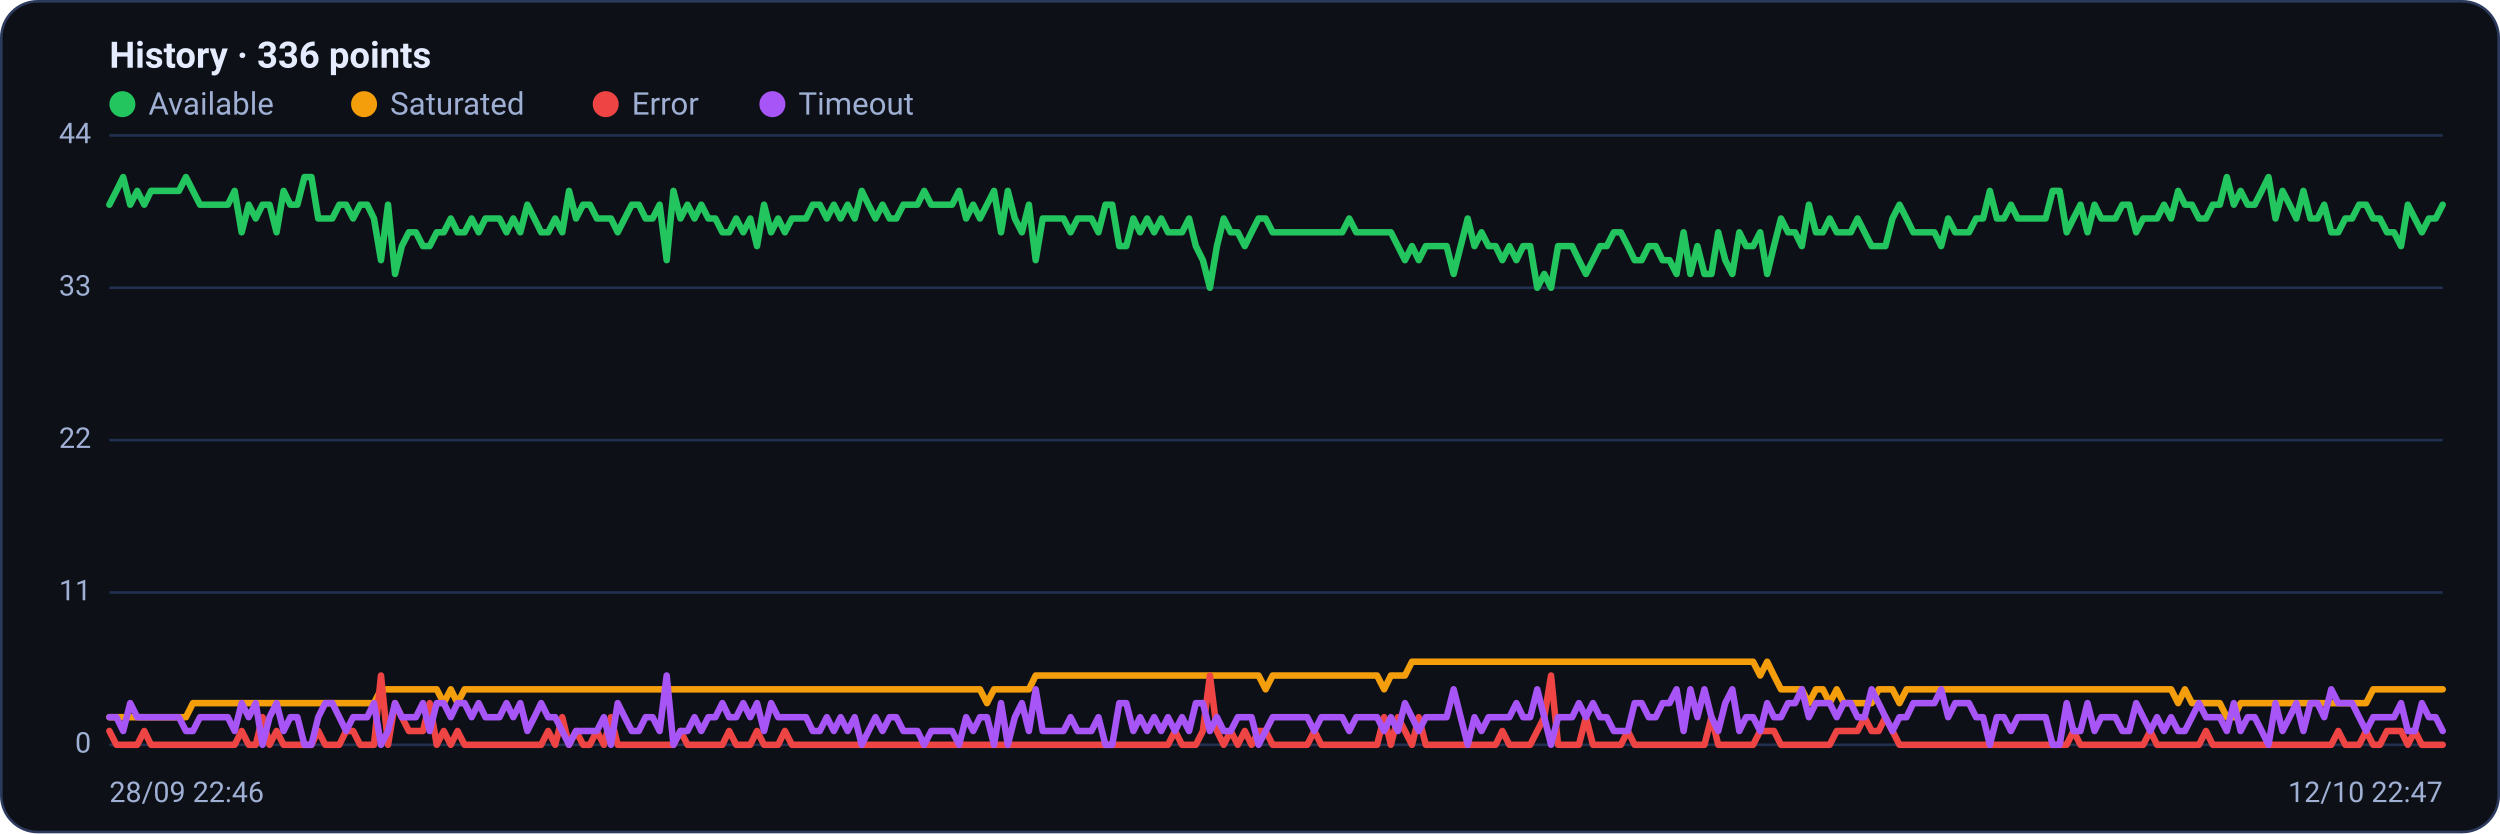
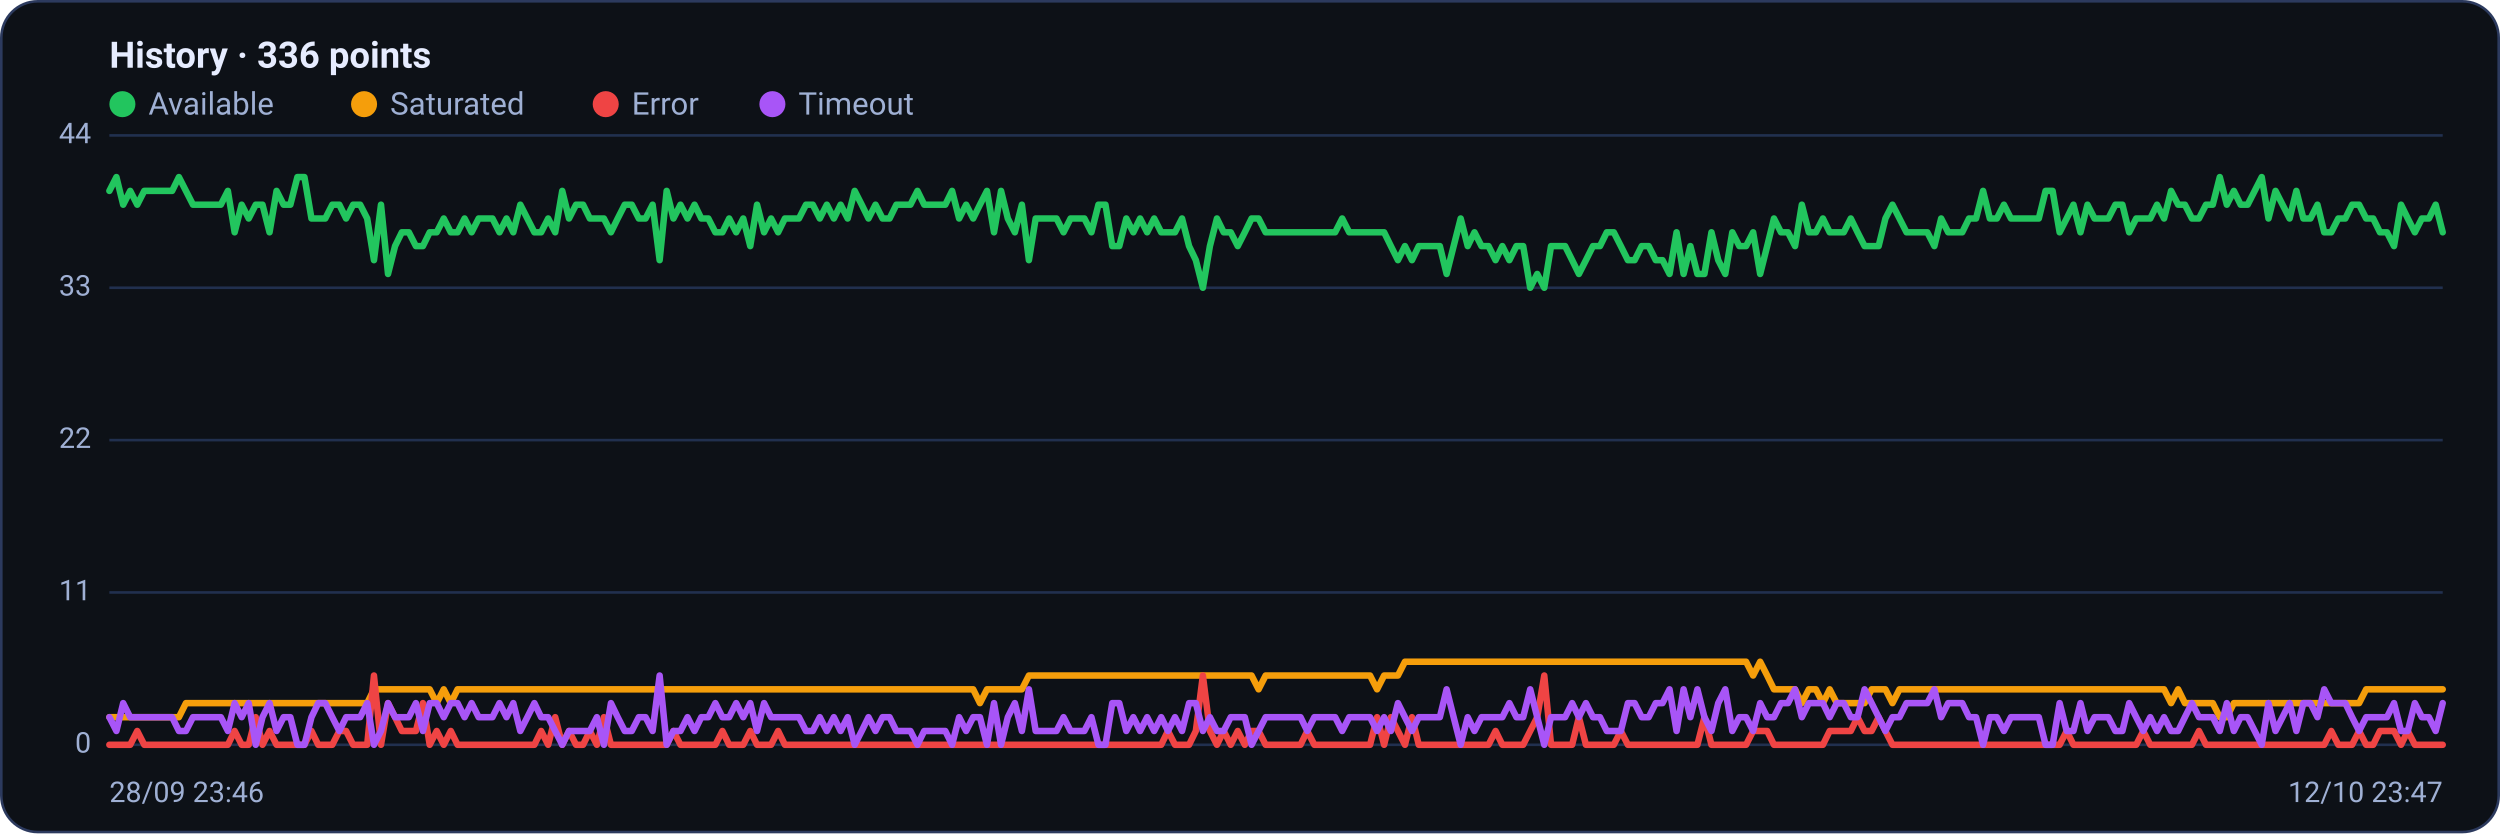
<svg xmlns="http://www.w3.org/2000/svg" viewBox="0 0 960 320" width="960" height="320" font-family="Segoe UI, system-ui, -apple-system, Roboto, Helvetica, Arial, sans-serif" role="img" aria-label="Availability history per region">
  <rect x="0.5" y="0.5" width="959" height="319" rx="14" fill="#0d1117" stroke="#2c3a5e" />
  <text x="42" y="26" font-size="14" font-weight="600" fill="#e6ecff">History · 336 points</text>
  <circle cx="47" cy="40" r="5" fill="#22c55e" />
  <text x="57" y="44" font-size="12" fill="#9fb0d4">Available</text>
  <circle cx="139.8" cy="40" r="5" fill="#f59e0b" />
  <text x="149.8" y="44" font-size="12" fill="#9fb0d4">Saturated</text>
  <circle cx="232.6" cy="40" r="5" fill="#ef4444" />
  <text x="242.6" y="44" font-size="12" fill="#9fb0d4">Error</text>
  <circle cx="296.6" cy="40" r="5" fill="#a855f7" />
  <text x="306.6" y="44" font-size="12" fill="#9fb0d4">Timeout</text>
  <line x1="42" y1="286.0" x2="938" y2="286.0" stroke="#21304f" stroke-width="1" />
  <text x="35" y="289.0" text-anchor="end" font-size="11" fill="#9fb0d4">0</text>
  <line x1="42" y1="227.5" x2="938" y2="227.5" stroke="#21304f" stroke-width="1" />
  <text x="35" y="230.5" text-anchor="end" font-size="11" fill="#9fb0d4">11</text>
  <line x1="42" y1="169.0" x2="938" y2="169.0" stroke="#21304f" stroke-width="1" />
  <text x="35" y="172.0" text-anchor="end" font-size="11" fill="#9fb0d4">22</text>
  <line x1="42" y1="110.5" x2="938" y2="110.5" stroke="#21304f" stroke-width="1" />
  <text x="35" y="113.5" text-anchor="end" font-size="11" fill="#9fb0d4">33</text>
  <line x1="42" y1="52.0" x2="938" y2="52.0" stroke="#21304f" stroke-width="1" />
  <text x="35" y="55.0" text-anchor="end" font-size="11" fill="#9fb0d4">44</text>
-   <polyline fill="none" stroke="#22c55e" stroke-width="2.5" stroke-linejoin="round" stroke-linecap="round" points="42.0,78.6 44.7,73.3 47.3,68.0 50.0,78.6 52.7,73.3 55.4,78.6 58.0,73.3 60.7,73.3 63.4,73.3 66.1,73.3 68.7,73.3 71.4,68.0 74.1,73.3 76.8,78.6 79.4,78.6 82.1,78.6 84.8,78.6 87.5,78.6 90.1,73.3 92.8,89.2 95.5,78.6 98.2,83.9 100.8,78.6 103.5,78.6 106.2,89.2 108.9,73.3 111.5,78.6 114.2,78.6 116.9,68.0 119.6,68.0 122.2,83.9 124.9,83.9 127.6,83.9 130.3,78.6 132.9,78.6 135.6,83.9 138.3,78.6 141.0,78.6 143.6,83.9 146.3,99.9 149.0,78.6 151.7,105.2 154.3,94.5 157.0,89.2 159.7,89.2 162.4,94.5 165.0,94.5 167.7,89.2 170.4,89.2 173.1,83.9 175.7,89.2 178.4,89.2 181.1,83.9 183.8,89.2 186.4,83.9 189.1,83.9 191.8,83.9 194.5,89.2 197.1,83.9 199.8,89.2 202.5,78.6 205.2,83.9 207.8,89.2 210.5,89.2 213.2,83.9 215.9,89.2 218.5,73.3 221.2,83.9 223.9,78.6 226.5,78.6 229.2,83.9 231.9,83.9 234.6,83.9 237.2,89.2 239.9,83.9 242.6,78.6 245.3,78.6 247.9,83.9 250.6,83.9 253.3,78.6 256.0,99.9 258.6,73.3 261.3,83.9 264.0,78.6 266.7,83.9 269.3,78.6 272.0,83.9 274.7,83.9 277.4,89.2 280.0,89.2 282.7,83.9 285.4,89.2 288.1,83.9 290.7,94.5 293.4,78.6 296.1,89.2 298.8,83.9 301.4,89.2 304.1,83.9 306.8,83.9 309.5,83.9 312.1,78.6 314.8,78.6 317.5,83.9 320.2,78.6 322.8,83.9 325.5,78.6 328.2,83.9 330.9,73.3 333.5,78.6 336.2,83.9 338.9,78.6 341.6,83.9 344.2,83.9 346.9,78.6 349.6,78.6 352.3,78.6 354.9,73.3 357.6,78.6 360.3,78.6 363.0,78.6 365.6,78.6 368.3,73.3 371.0,83.9 373.7,78.6 376.3,83.9 379.0,78.6 381.7,73.3 384.4,89.2 387.0,73.3 389.7,83.9 392.4,89.2 395.1,78.6 397.7,99.9 400.4,83.9 403.1,83.9 405.7,83.9 408.4,83.9 411.1,89.2 413.8,83.9 416.4,83.9 419.1,83.9 421.8,89.2 424.5,78.6 427.1,78.6 429.8,94.5 432.5,94.5 435.2,83.9 437.8,89.2 440.5,83.9 443.2,89.2 445.9,83.9 448.5,89.2 451.2,89.2 453.9,89.2 456.6,83.9 459.2,94.5 461.9,99.9 464.6,110.5 467.3,94.5 469.9,83.9 472.6,89.2 475.3,89.2 478.0,94.5 480.6,89.2 483.3,83.9 486.0,83.9 488.7,89.2 491.3,89.2 494.0,89.2 496.7,89.2 499.4,89.2 502.0,89.2 504.7,89.2 507.4,89.2 510.1,89.2 512.7,89.2 515.4,89.2 518.1,83.9 520.8,89.2 523.4,89.2 526.1,89.2 528.8,89.2 531.5,89.2 534.1,89.2 536.8,94.5 539.5,99.9 542.2,94.5 544.8,99.9 547.5,94.5 550.2,94.5 552.9,94.5 555.5,94.5 558.2,105.2 560.9,94.5 563.6,83.9 566.2,94.5 568.9,89.2 571.6,94.5 574.3,94.5 576.9,99.9 579.6,94.5 582.3,99.9 584.9,94.5 587.6,94.5 590.3,110.5 593.0,105.2 595.6,110.5 598.3,94.5 601.0,94.5 603.7,94.5 606.3,99.9 609.0,105.2 611.7,99.9 614.4,94.5 617.0,94.5 619.7,89.2 622.4,89.2 625.1,94.5 627.7,99.9 630.4,99.9 633.1,94.5 635.8,94.5 638.4,99.9 641.1,99.9 643.8,105.2 646.5,89.2 649.1,105.2 651.8,94.5 654.5,105.2 657.2,105.2 659.8,89.2 662.5,99.9 665.2,105.2 667.9,89.2 670.5,94.5 673.2,94.5 675.9,89.2 678.6,105.2 681.2,94.5 683.9,83.9 686.6,89.2 689.3,89.2 691.9,94.5 694.6,78.6 697.3,89.2 700.0,89.2 702.6,83.9 705.3,89.2 708.0,89.2 710.7,89.2 713.3,83.9 716.0,89.2 718.7,94.5 721.4,94.5 724.0,94.5 726.7,83.9 729.4,78.6 732.1,83.9 734.7,89.2 737.4,89.2 740.1,89.2 742.8,89.2 745.4,94.5 748.1,83.9 750.8,89.2 753.5,89.2 756.1,89.2 758.8,83.9 761.5,83.9 764.1,73.3 766.8,83.9 769.5,83.9 772.2,78.6 774.8,83.9 777.5,83.9 780.2,83.9 782.9,83.9 785.5,83.9 788.2,73.3 790.9,73.3 793.6,89.2 796.2,83.9 798.9,78.6 801.6,89.2 804.3,78.6 806.9,83.9 809.6,83.9 812.3,83.9 815.0,78.6 817.6,78.6 820.3,89.2 823.0,83.9 825.7,83.9 828.3,83.9 831.0,78.6 833.7,83.9 836.4,73.3 839.0,78.6 841.7,78.6 844.4,83.9 847.1,83.9 849.7,78.6 852.4,78.6 855.1,68.0 857.8,78.6 860.4,73.3 863.1,78.6 865.8,78.6 868.5,73.3 871.1,68.0 873.8,83.9 876.5,73.3 879.2,78.6 881.8,83.9 884.5,73.3 887.2,83.9 889.9,83.9 892.5,78.6 895.2,89.2 897.9,89.2 900.6,83.9 903.2,83.9 905.9,78.6 908.6,78.6 911.3,83.9 913.9,83.9 916.6,89.2 919.3,89.2 922.0,94.5 924.6,78.6 927.3,83.9 930.0,89.2 932.7,83.9 935.3,83.9 938.0,78.6" />
-   <polyline fill="none" stroke="#f59e0b" stroke-width="2.5" stroke-linejoin="round" stroke-linecap="round" points="42.0,275.4 44.7,275.4 47.3,275.4 50.0,275.4 52.7,275.4 55.4,275.4 58.0,275.4 60.7,275.4 63.4,275.4 66.1,275.4 68.7,275.4 71.4,275.4 74.1,270.0 76.8,270.0 79.4,270.0 82.1,270.0 84.8,270.0 87.5,270.0 90.1,270.0 92.8,270.0 95.5,270.0 98.2,270.0 100.8,270.0 103.5,270.0 106.2,270.0 108.9,270.0 111.5,270.0 114.2,270.0 116.9,270.0 119.6,270.0 122.2,270.0 124.9,270.0 127.6,270.0 130.3,270.0 132.9,270.0 135.6,270.0 138.3,270.0 141.0,270.0 143.6,270.0 146.3,264.7 149.0,264.7 151.7,264.7 154.3,264.7 157.0,264.7 159.7,264.7 162.4,264.7 165.0,264.7 167.7,264.7 170.4,270.0 173.1,264.7 175.7,270.0 178.4,264.7 181.1,264.7 183.8,264.7 186.4,264.7 189.1,264.7 191.8,264.7 194.5,264.7 197.1,264.7 199.8,264.7 202.5,264.7 205.2,264.7 207.8,264.7 210.5,264.7 213.2,264.7 215.9,264.7 218.5,264.7 221.2,264.7 223.9,264.7 226.5,264.7 229.2,264.7 231.9,264.7 234.6,264.7 237.2,264.7 239.9,264.7 242.6,264.7 245.3,264.7 247.9,264.7 250.6,264.7 253.3,264.7 256.0,264.7 258.6,264.7 261.3,264.7 264.0,264.7 266.7,264.7 269.3,264.7 272.0,264.7 274.7,264.7 277.4,264.7 280.0,264.7 282.7,264.7 285.4,264.7 288.1,264.7 290.7,264.7 293.4,264.7 296.1,264.7 298.8,264.7 301.4,264.7 304.1,264.7 306.8,264.7 309.5,264.7 312.1,264.7 314.8,264.7 317.5,264.7 320.2,264.7 322.8,264.7 325.5,264.7 328.2,264.7 330.9,264.7 333.5,264.7 336.2,264.7 338.9,264.7 341.6,264.7 344.2,264.7 346.9,264.7 349.6,264.7 352.3,264.7 354.9,264.7 357.6,264.7 360.3,264.7 363.0,264.7 365.6,264.7 368.3,264.7 371.0,264.7 373.7,264.7 376.3,264.7 379.0,270.0 381.7,264.7 384.4,264.7 387.0,264.7 389.7,264.7 392.4,264.7 395.1,264.7 397.7,259.4 400.4,259.4 403.1,259.4 405.7,259.4 408.4,259.4 411.1,259.4 413.8,259.4 416.4,259.4 419.1,259.4 421.8,259.4 424.5,259.4 427.1,259.4 429.8,259.4 432.5,259.4 435.2,259.4 437.8,259.4 440.5,259.4 443.2,259.4 445.9,259.4 448.5,259.4 451.2,259.4 453.9,259.4 456.6,259.4 459.2,259.4 461.9,259.4 464.6,259.4 467.3,259.4 469.9,259.4 472.6,259.4 475.3,259.4 478.0,259.4 480.6,259.4 483.3,259.4 486.0,264.7 488.7,259.4 491.3,259.4 494.0,259.4 496.7,259.4 499.4,259.4 502.0,259.4 504.7,259.4 507.4,259.4 510.1,259.4 512.7,259.4 515.4,259.4 518.1,259.4 520.8,259.4 523.4,259.4 526.1,259.4 528.8,259.4 531.5,264.7 534.1,259.4 536.8,259.4 539.5,259.4 542.2,254.1 544.8,254.1 547.5,254.1 550.2,254.1 552.9,254.1 555.5,254.1 558.2,254.1 560.9,254.1 563.6,254.1 566.2,254.1 568.9,254.1 571.6,254.1 574.3,254.1 576.9,254.1 579.6,254.1 582.3,254.1 584.9,254.1 587.6,254.1 590.3,254.1 593.0,254.1 595.6,254.1 598.3,254.1 601.0,254.1 603.7,254.1 606.3,254.1 609.0,254.1 611.7,254.1 614.4,254.1 617.0,254.1 619.7,254.1 622.4,254.1 625.1,254.1 627.7,254.1 630.4,254.1 633.1,254.1 635.8,254.1 638.4,254.1 641.1,254.1 643.8,254.1 646.5,254.1 649.1,254.1 651.8,254.1 654.5,254.1 657.2,254.1 659.8,254.1 662.5,254.1 665.2,254.1 667.9,254.1 670.5,254.1 673.2,254.1 675.9,259.4 678.6,254.1 681.2,259.4 683.9,264.7 686.6,264.7 689.3,264.7 691.9,264.7 694.6,270.0 697.3,264.7 700.0,264.7 702.6,270.0 705.3,264.7 708.0,270.0 710.7,270.0 713.3,270.0 716.0,270.0 718.7,270.0 721.4,264.7 724.0,264.7 726.7,264.7 729.4,270.0 732.1,264.7 734.7,264.7 737.4,264.7 740.1,264.7 742.8,264.7 745.4,264.7 748.1,264.7 750.8,264.7 753.5,264.7 756.1,264.7 758.8,264.7 761.5,264.7 764.1,264.7 766.8,264.7 769.5,264.7 772.2,264.7 774.8,264.7 777.5,264.7 780.2,264.7 782.9,264.7 785.5,264.7 788.2,264.7 790.9,264.7 793.6,264.7 796.2,264.7 798.9,264.7 801.6,264.7 804.3,264.7 806.9,264.7 809.6,264.7 812.3,264.7 815.0,264.7 817.6,264.7 820.3,264.7 823.0,264.7 825.7,264.7 828.3,264.7 831.0,264.7 833.7,264.7 836.4,270.0 839.0,264.7 841.7,270.0 844.4,270.0 847.1,270.0 849.7,270.0 852.4,270.0 855.1,275.4 857.8,275.4 860.4,270.0 863.1,270.0 865.8,270.0 868.5,270.0 871.1,270.0 873.8,270.0 876.5,270.0 879.2,270.0 881.8,270.0 884.5,270.0 887.2,270.0 889.9,270.0 892.5,270.0 895.2,270.0 897.9,270.0 900.6,270.0 903.2,270.0 905.9,270.0 908.6,270.0 911.3,264.7 913.9,264.7 916.6,264.7 919.3,264.7 922.0,264.7 924.6,264.7 927.3,264.7 930.0,264.7 932.7,264.7 935.3,264.7 938.0,264.7" />
-   <polyline fill="none" stroke="#ef4444" stroke-width="2.5" stroke-linejoin="round" stroke-linecap="round" points="42.0,280.7 44.7,286.0 47.3,286.0 50.0,286.0 52.7,286.0 55.4,280.7 58.0,286.0 60.7,286.0 63.4,286.0 66.1,286.0 68.7,286.0 71.4,286.0 74.1,286.0 76.8,286.0 79.4,286.0 82.1,286.0 84.8,286.0 87.5,286.0 90.1,286.0 92.8,280.7 95.5,286.0 98.2,286.0 100.8,275.4 103.5,286.0 106.2,280.7 108.9,286.0 111.5,286.0 114.2,286.0 116.9,286.0 119.6,286.0 122.2,280.7 124.9,286.0 127.6,286.0 130.3,286.0 132.9,280.7 135.6,280.7 138.3,286.0 141.0,286.0 143.6,286.0 146.3,259.4 149.0,286.0 151.7,270.0 154.3,275.4 157.0,280.7 159.7,280.7 162.4,280.7 165.0,270.0 167.7,286.0 170.4,280.7 173.1,286.0 175.7,280.7 178.4,286.0 181.1,286.0 183.8,286.0 186.4,286.0 189.1,286.0 191.8,286.0 194.5,286.0 197.1,286.0 199.8,286.0 202.5,286.0 205.2,286.0 207.8,286.0 210.5,280.7 213.2,286.0 215.9,275.4 218.5,286.0 221.2,280.7 223.9,286.0 226.5,286.0 229.2,280.7 231.9,286.0 234.6,275.4 237.2,286.0 239.9,286.0 242.6,286.0 245.3,286.0 247.9,286.0 250.6,286.0 253.3,286.0 256.0,286.0 258.6,286.0 261.3,280.7 264.0,286.0 266.7,286.0 269.3,286.0 272.0,286.0 274.7,286.0 277.4,286.0 280.0,280.7 282.7,286.0 285.4,286.0 288.1,286.0 290.7,280.7 293.4,286.0 296.1,286.0 298.8,286.0 301.4,280.7 304.1,286.0 306.8,286.0 309.5,286.0 312.1,286.0 314.8,286.0 317.5,286.0 320.2,286.0 322.8,286.0 325.5,286.0 328.2,286.0 330.9,286.0 333.5,286.0 336.2,286.0 338.9,286.0 341.6,286.0 344.2,286.0 346.9,286.0 349.6,286.0 352.3,286.0 354.9,286.0 357.6,286.0 360.3,286.0 363.0,286.0 365.6,286.0 368.3,286.0 371.0,286.0 373.7,286.0 376.3,286.0 379.0,286.0 381.7,286.0 384.4,286.0 387.0,286.0 389.7,286.0 392.4,286.0 395.1,286.0 397.7,286.0 400.4,286.0 403.1,286.0 405.7,286.0 408.4,286.0 411.1,286.0 413.8,286.0 416.4,286.0 419.1,286.0 421.8,286.0 424.5,286.0 427.1,286.0 429.8,286.0 432.5,286.0 435.2,286.0 437.8,286.0 440.5,286.0 443.2,286.0 445.9,286.0 448.5,286.0 451.2,280.7 453.9,286.0 456.6,286.0 459.2,286.0 461.9,280.7 464.6,259.4 467.3,280.7 469.9,286.0 472.6,280.7 475.3,286.0 478.0,280.7 480.6,286.0 483.3,280.7 486.0,280.7 488.7,286.0 491.3,286.0 494.0,286.0 496.7,286.0 499.4,286.0 502.0,286.0 504.7,280.7 507.4,286.0 510.1,286.0 512.7,286.0 515.4,286.0 518.1,286.0 520.8,286.0 523.4,286.0 526.1,286.0 528.8,286.0 531.5,275.4 534.1,286.0 536.8,275.4 539.5,280.7 542.2,286.0 544.8,275.4 547.5,286.0 550.2,286.0 552.9,286.0 555.5,286.0 558.2,286.0 560.9,286.0 563.6,286.0 566.2,286.0 568.9,286.0 571.6,286.0 574.3,286.0 576.9,280.7 579.6,286.0 582.3,286.0 584.9,286.0 587.6,286.0 590.3,280.7 593.0,275.4 595.6,259.4 598.3,286.0 601.0,286.0 603.7,286.0 606.3,286.0 609.0,275.4 611.7,286.0 614.4,286.0 617.0,286.0 619.7,286.0 622.4,286.0 625.1,280.7 627.7,286.0 630.4,286.0 633.1,286.0 635.8,286.0 638.4,286.0 641.1,286.0 643.8,286.0 646.5,286.0 649.1,286.0 651.8,286.0 654.5,286.0 657.2,275.4 659.8,286.0 662.5,286.0 665.2,286.0 667.9,286.0 670.5,286.0 673.2,286.0 675.9,280.7 678.6,280.7 681.2,280.7 683.9,286.0 686.6,286.0 689.3,286.0 691.9,286.0 694.6,286.0 697.3,286.0 700.0,286.0 702.6,286.0 705.3,280.7 708.0,280.7 710.7,280.7 713.3,280.7 716.0,275.4 718.7,280.7 721.4,280.7 724.0,275.4 726.7,280.7 729.4,286.0 732.1,286.0 734.7,286.0 737.4,286.0 740.1,286.0 742.8,286.0 745.4,286.0 748.1,286.0 750.8,286.0 753.5,286.0 756.1,286.0 758.8,286.0 761.5,286.0 764.1,286.0 766.8,286.0 769.5,286.0 772.2,286.0 774.8,286.0 777.5,286.0 780.2,286.0 782.9,286.0 785.5,286.0 788.2,286.0 790.9,286.0 793.6,286.0 796.2,280.7 798.9,286.0 801.6,286.0 804.3,286.0 806.9,286.0 809.6,286.0 812.3,286.0 815.0,286.0 817.6,286.0 820.3,286.0 823.0,286.0 825.7,280.7 828.3,286.0 831.0,286.0 833.7,286.0 836.4,286.0 839.0,286.0 841.7,286.0 844.4,286.0 847.1,280.7 849.7,286.0 852.4,286.0 855.1,286.0 857.8,286.0 860.4,286.0 863.1,286.0 865.8,286.0 868.5,286.0 871.1,286.0 873.8,286.0 876.5,286.0 879.2,286.0 881.8,286.0 884.5,286.0 887.2,286.0 889.9,286.0 892.5,286.0 895.2,286.0 897.9,280.7 900.6,286.0 903.2,286.0 905.9,286.0 908.6,280.7 911.3,286.0 913.9,286.0 916.6,280.7 919.3,280.7 922.0,280.7 924.6,286.0 927.3,280.7 930.0,286.0 932.7,286.0 935.3,286.0 938.0,286.0" />
-   <polyline fill="none" stroke="#a855f7" stroke-width="2.5" stroke-linejoin="round" stroke-linecap="round" points="42.0,275.4 44.7,275.4 47.3,280.7 50.0,270.0 52.7,275.4 55.4,275.4 58.0,275.4 60.7,275.4 63.4,275.4 66.1,275.4 68.7,275.4 71.4,280.7 74.1,280.7 76.8,275.4 79.4,275.4 82.1,275.4 84.8,275.4 87.5,275.4 90.1,280.7 92.8,270.0 95.5,275.4 98.2,270.0 100.8,286.0 103.5,275.4 106.2,270.0 108.9,280.7 111.5,275.4 114.2,275.4 116.9,286.0 119.6,286.0 122.2,275.4 124.9,270.0 127.6,270.0 130.3,275.4 132.9,280.7 135.6,275.4 138.3,275.4 141.0,275.4 143.6,270.0 146.3,286.0 149.0,280.7 151.7,270.0 154.3,275.4 157.0,275.4 159.7,275.4 162.4,270.0 165.0,280.7 167.7,270.0 170.4,270.0 173.1,275.4 175.7,270.0 178.4,270.0 181.1,275.4 183.8,270.0 186.4,275.4 189.1,275.4 191.8,275.4 194.5,270.0 197.1,275.4 199.8,270.0 202.5,280.7 205.2,275.4 207.8,270.0 210.5,275.4 213.2,275.4 215.9,280.7 218.5,286.0 221.2,280.7 223.9,280.7 226.5,280.7 229.2,280.7 231.9,275.4 234.6,286.0 237.2,270.0 239.9,275.4 242.6,280.7 245.3,280.7 247.9,275.4 250.6,275.4 253.3,280.7 256.0,259.4 258.6,286.0 261.3,280.7 264.0,280.7 266.7,275.4 269.3,280.7 272.0,275.4 274.7,275.4 277.4,270.0 280.0,275.4 282.7,275.4 285.4,270.0 288.1,275.4 290.7,270.0 293.4,280.7 296.1,270.0 298.8,275.4 301.4,275.4 304.1,275.4 306.8,275.4 309.5,275.4 312.1,280.7 314.8,280.7 317.5,275.4 320.2,280.7 322.8,275.4 325.5,280.7 328.2,275.4 330.9,286.0 333.5,280.7 336.2,275.4 338.9,280.7 341.6,275.4 344.2,275.4 346.9,280.7 349.6,280.7 352.3,280.7 354.9,286.0 357.6,280.7 360.3,280.7 363.0,280.7 365.6,280.7 368.3,286.0 371.0,275.4 373.7,280.7 376.3,275.4 379.0,275.4 381.7,286.0 384.4,270.0 387.0,286.0 389.7,275.4 392.4,270.0 395.1,280.7 397.7,264.7 400.4,280.7 403.1,280.7 405.7,280.7 408.4,280.7 411.1,275.4 413.8,280.7 416.4,280.7 419.1,280.7 421.8,275.4 424.5,286.0 427.1,286.0 429.8,270.0 432.5,270.0 435.2,280.7 437.8,275.4 440.5,280.7 443.2,275.4 445.9,280.7 448.5,275.4 451.2,280.7 453.9,275.4 456.6,280.7 459.2,270.0 461.9,270.0 464.6,280.7 467.3,275.4 469.9,280.7 472.6,280.7 475.3,275.4 478.0,275.4 480.6,275.4 483.3,286.0 486.0,280.7 488.7,275.4 491.3,275.4 494.0,275.4 496.7,275.4 499.4,275.4 502.0,275.4 504.7,280.7 507.4,275.4 510.1,275.4 512.7,275.4 515.4,275.4 518.1,280.7 520.8,275.4 523.4,275.4 526.1,275.4 528.8,275.4 531.5,280.7 534.1,275.4 536.8,280.7 539.5,270.0 542.2,275.4 544.8,280.7 547.5,275.4 550.2,275.4 552.9,275.4 555.5,275.4 558.2,264.7 560.9,275.4 563.6,286.0 566.2,275.4 568.9,280.7 571.6,275.4 574.3,275.4 576.9,275.4 579.6,275.4 582.3,270.0 584.9,275.4 587.6,275.4 590.3,264.7 593.0,275.4 595.6,286.0 598.3,275.4 601.0,275.4 603.7,275.4 606.3,270.0 609.0,275.4 611.7,270.0 614.4,275.4 617.0,275.4 619.7,280.7 622.4,280.7 625.1,280.7 627.7,270.0 630.4,270.0 633.1,275.4 635.8,275.4 638.4,270.0 641.1,270.0 643.8,264.7 646.5,280.7 649.1,264.7 651.8,275.4 654.5,264.7 657.2,275.4 659.8,280.7 662.5,270.0 665.2,264.7 667.9,280.7 670.5,275.4 673.2,275.4 675.9,280.7 678.6,270.0 681.2,275.4 683.9,275.4 686.6,270.0 689.3,270.0 691.9,264.7 694.6,275.4 697.3,270.0 700.0,270.0 702.6,270.0 705.3,275.4 708.0,270.0 710.7,270.0 713.3,275.4 716.0,275.4 718.7,264.7 721.4,270.0 724.0,275.4 726.7,280.7 729.4,275.4 732.1,275.4 734.7,270.0 737.4,270.0 740.1,270.0 742.8,270.0 745.4,264.7 748.1,275.4 750.8,270.0 753.5,270.0 756.1,270.0 758.8,275.4 761.5,275.4 764.1,286.0 766.8,275.4 769.5,275.4 772.2,280.7 774.8,275.4 777.5,275.4 780.2,275.4 782.9,275.4 785.5,275.4 788.2,286.0 790.9,286.0 793.6,270.0 796.2,280.7 798.9,280.7 801.6,270.0 804.3,280.7 806.9,275.4 809.6,275.4 812.3,275.4 815.0,280.7 817.6,280.7 820.3,270.0 823.0,275.4 825.7,280.7 828.3,275.4 831.0,280.7 833.7,275.4 836.4,280.7 839.0,280.7 841.7,275.4 844.4,270.0 847.1,275.4 849.7,275.4 852.4,275.4 855.1,280.7 857.8,270.0 860.4,280.7 863.1,275.4 865.8,275.4 868.5,280.7 871.1,286.0 873.8,270.0 876.5,280.7 879.2,275.4 881.8,270.0 884.5,280.7 887.2,270.0 889.9,270.0 892.5,275.4 895.2,264.7 897.9,270.0 900.6,270.0 903.2,270.0 905.9,275.4 908.6,280.7 911.3,275.4 913.9,275.4 916.6,275.4 919.3,275.4 922.0,270.0 924.6,280.7 927.3,280.7 930.0,270.0 932.7,275.4 935.3,275.4 938.0,280.7" />
-   <text x="42" y="308" font-size="11" fill="#9fb0d4">28/09 22:46</text>
-   <text x="938" y="308" text-anchor="end" font-size="11" fill="#9fb0d4">12/10 22:47</text>
+   <polyline fill="none" stroke="#22c55e" stroke-width="2.5" stroke-linejoin="round" stroke-linecap="round" points="42.0,73.3 44.7,68.0 47.3,78.6 50.0,73.3 52.7,78.6 55.4,73.3 58.0,73.3 60.7,73.3 63.4,73.3 66.1,73.3 68.7,68.0 71.4,73.3 74.1,78.6 76.8,78.6 79.4,78.6 82.1,78.6 84.8,78.6 87.5,73.3 90.1,89.2 92.8,78.6 95.5,83.9 98.2,78.6 100.8,78.6 103.5,89.2 106.2,73.3 108.9,78.6 111.5,78.6 114.2,68.0 116.9,68.0 119.6,83.9 122.2,83.9 124.9,83.9 127.6,78.6 130.3,78.6 132.9,83.9 135.6,78.6 138.3,78.6 141.0,83.9 143.6,99.9 146.3,78.6 149.0,105.2 151.7,94.5 154.3,89.2 157.0,89.2 159.7,94.5 162.4,94.5 165.0,89.2 167.7,89.2 170.4,83.9 173.1,89.2 175.7,89.2 178.4,83.9 181.1,89.2 183.8,83.9 186.4,83.9 189.1,83.9 191.8,89.2 194.5,83.9 197.1,89.2 199.8,78.6 202.5,83.9 205.2,89.2 207.8,89.2 210.5,83.9 213.2,89.2 215.9,73.3 218.5,83.9 221.2,78.6 223.9,78.6 226.5,83.9 229.2,83.9 231.9,83.9 234.6,89.2 237.2,83.9 239.9,78.6 242.6,78.6 245.3,83.9 247.9,83.9 250.6,78.6 253.3,99.9 256.0,73.3 258.6,83.9 261.3,78.6 264.0,83.9 266.7,78.6 269.3,83.9 272.0,83.9 274.7,89.2 277.4,89.2 280.0,83.9 282.7,89.2 285.4,83.9 288.1,94.5 290.7,78.6 293.4,89.2 296.1,83.9 298.8,89.2 301.4,83.9 304.1,83.9 306.8,83.9 309.5,78.6 312.1,78.6 314.8,83.9 317.5,78.6 320.2,83.9 322.8,78.6 325.5,83.9 328.2,73.3 330.9,78.6 333.5,83.9 336.2,78.6 338.9,83.9 341.6,83.9 344.2,78.6 346.9,78.6 349.6,78.6 352.3,73.3 354.9,78.6 357.6,78.6 360.3,78.6 363.0,78.6 365.6,73.3 368.3,83.9 371.0,78.6 373.7,83.9 376.3,78.6 379.0,73.3 381.7,89.2 384.4,73.3 387.0,83.9 389.7,89.2 392.4,78.6 395.1,99.9 397.7,83.9 400.4,83.9 403.1,83.9 405.7,83.9 408.4,89.2 411.1,83.9 413.8,83.9 416.4,83.9 419.1,89.2 421.8,78.6 424.5,78.6 427.1,94.5 429.8,94.5 432.5,83.9 435.2,89.2 437.8,83.9 440.5,89.2 443.2,83.9 445.9,89.2 448.5,89.2 451.2,89.2 453.9,83.9 456.6,94.5 459.2,99.9 461.9,110.5 464.6,94.5 467.3,83.9 469.9,89.2 472.6,89.2 475.3,94.5 478.0,89.2 480.6,83.9 483.3,83.9 486.0,89.2 488.7,89.2 491.3,89.2 494.0,89.2 496.7,89.2 499.4,89.2 502.0,89.2 504.7,89.2 507.4,89.2 510.1,89.2 512.7,89.2 515.4,83.9 518.1,89.2 520.8,89.2 523.4,89.2 526.1,89.2 528.8,89.2 531.5,89.2 534.1,94.5 536.8,99.9 539.5,94.5 542.2,99.9 544.8,94.5 547.5,94.5 550.2,94.5 552.9,94.5 555.5,105.2 558.2,94.5 560.9,83.9 563.6,94.5 566.2,89.2 568.9,94.5 571.6,94.5 574.3,99.9 576.9,94.5 579.6,99.9 582.3,94.5 584.9,94.5 587.6,110.5 590.3,105.2 593.0,110.5 595.6,94.5 598.3,94.5 601.0,94.5 603.7,99.9 606.3,105.2 609.0,99.9 611.7,94.5 614.4,94.5 617.0,89.2 619.7,89.2 622.4,94.5 625.1,99.9 627.7,99.9 630.4,94.5 633.1,94.5 635.8,99.9 638.4,99.9 641.1,105.2 643.8,89.2 646.5,105.2 649.1,94.5 651.8,105.2 654.5,105.2 657.2,89.2 659.8,99.9 662.5,105.2 665.2,89.2 667.9,94.5 670.5,94.5 673.2,89.2 675.9,105.2 678.6,94.5 681.2,83.9 683.9,89.2 686.6,89.2 689.3,94.5 691.9,78.6 694.6,89.2 697.3,89.2 700.0,83.9 702.6,89.2 705.3,89.2 708.0,89.2 710.7,83.9 713.3,89.2 716.0,94.5 718.7,94.5 721.4,94.5 724.0,83.9 726.7,78.6 729.4,83.9 732.1,89.2 734.7,89.2 737.4,89.2 740.1,89.2 742.8,94.5 745.4,83.9 748.1,89.2 750.8,89.2 753.5,89.2 756.1,83.9 758.8,83.9 761.5,73.3 764.1,83.9 766.8,83.9 769.5,78.6 772.2,83.9 774.8,83.9 777.5,83.9 780.2,83.9 782.9,83.9 785.5,73.3 788.2,73.3 790.9,89.2 793.6,83.9 796.2,78.6 798.9,89.2 801.6,78.6 804.3,83.9 806.9,83.9 809.6,83.9 812.3,78.6 815.0,78.6 817.6,89.2 820.3,83.9 823.0,83.9 825.7,83.9 828.3,78.6 831.0,83.9 833.7,73.3 836.4,78.6 839.0,78.6 841.7,83.9 844.4,83.9 847.1,78.6 849.7,78.6 852.4,68.0 855.1,78.6 857.8,73.3 860.4,78.6 863.1,78.6 865.8,73.3 868.5,68.0 871.1,83.9 873.8,73.3 876.5,78.6 879.2,83.9 881.8,73.3 884.5,83.9 887.2,83.9 889.9,78.6 892.5,89.2 895.2,89.2 897.9,83.9 900.6,83.9 903.2,78.6 905.9,78.6 908.6,83.9 911.3,83.9 913.9,89.2 916.6,89.2 919.3,94.5 922.0,78.6 924.6,83.9 927.3,89.2 930.0,83.9 932.7,83.9 935.3,78.6 938.0,89.2" />
+   <polyline fill="none" stroke="#f59e0b" stroke-width="2.5" stroke-linejoin="round" stroke-linecap="round" points="42.0,275.4 44.7,275.4 47.3,275.4 50.0,275.4 52.7,275.4 55.4,275.4 58.0,275.4 60.7,275.4 63.4,275.4 66.1,275.4 68.7,275.4 71.4,270.0 74.1,270.0 76.8,270.0 79.4,270.0 82.1,270.0 84.8,270.0 87.5,270.0 90.1,270.0 92.8,270.0 95.5,270.0 98.2,270.0 100.8,270.0 103.5,270.0 106.2,270.0 108.9,270.0 111.5,270.0 114.2,270.0 116.9,270.0 119.6,270.0 122.2,270.0 124.9,270.0 127.6,270.0 130.3,270.0 132.9,270.0 135.6,270.0 138.3,270.0 141.0,270.0 143.6,264.7 146.3,264.7 149.0,264.7 151.7,264.7 154.3,264.7 157.0,264.7 159.7,264.7 162.4,264.7 165.0,264.7 167.7,270.0 170.4,264.7 173.1,270.0 175.7,264.7 178.4,264.7 181.1,264.7 183.8,264.7 186.4,264.7 189.1,264.7 191.8,264.7 194.5,264.7 197.1,264.7 199.8,264.7 202.5,264.7 205.2,264.7 207.8,264.7 210.5,264.7 213.2,264.7 215.9,264.7 218.5,264.7 221.2,264.7 223.9,264.7 226.5,264.7 229.2,264.7 231.9,264.7 234.6,264.7 237.2,264.7 239.9,264.7 242.6,264.7 245.3,264.7 247.9,264.7 250.6,264.7 253.3,264.7 256.0,264.7 258.6,264.7 261.3,264.7 264.0,264.7 266.7,264.7 269.3,264.7 272.0,264.7 274.7,264.7 277.4,264.7 280.0,264.7 282.7,264.7 285.4,264.7 288.1,264.7 290.7,264.7 293.4,264.7 296.1,264.7 298.8,264.7 301.4,264.7 304.1,264.7 306.8,264.7 309.5,264.7 312.1,264.7 314.8,264.7 317.5,264.7 320.2,264.7 322.8,264.7 325.5,264.7 328.2,264.7 330.9,264.7 333.5,264.7 336.2,264.7 338.9,264.7 341.6,264.7 344.2,264.7 346.9,264.7 349.6,264.7 352.3,264.7 354.9,264.7 357.6,264.7 360.3,264.7 363.0,264.7 365.6,264.7 368.3,264.7 371.0,264.7 373.7,264.7 376.3,270.0 379.0,264.7 381.7,264.7 384.4,264.7 387.0,264.7 389.7,264.7 392.4,264.7 395.1,259.4 397.7,259.4 400.4,259.4 403.1,259.4 405.7,259.4 408.4,259.4 411.1,259.4 413.8,259.4 416.4,259.4 419.1,259.4 421.8,259.4 424.5,259.4 427.1,259.4 429.8,259.4 432.5,259.4 435.2,259.4 437.8,259.4 440.5,259.4 443.2,259.4 445.9,259.4 448.5,259.4 451.2,259.4 453.9,259.4 456.6,259.4 459.2,259.4 461.9,259.4 464.6,259.4 467.3,259.4 469.9,259.4 472.6,259.4 475.3,259.4 478.0,259.4 480.6,259.4 483.3,264.7 486.0,259.4 488.7,259.4 491.3,259.4 494.0,259.4 496.7,259.4 499.4,259.4 502.0,259.4 504.7,259.4 507.4,259.4 510.1,259.4 512.7,259.4 515.4,259.4 518.1,259.4 520.8,259.4 523.4,259.4 526.1,259.4 528.8,264.7 531.5,259.4 534.1,259.4 536.8,259.4 539.5,254.1 542.2,254.1 544.8,254.1 547.5,254.1 550.2,254.1 552.9,254.1 555.5,254.1 558.2,254.1 560.9,254.1 563.6,254.1 566.2,254.1 568.9,254.1 571.6,254.1 574.3,254.1 576.9,254.1 579.6,254.1 582.3,254.1 584.9,254.1 587.6,254.1 590.3,254.1 593.0,254.1 595.6,254.1 598.3,254.1 601.0,254.1 603.7,254.1 606.3,254.1 609.0,254.1 611.7,254.1 614.4,254.1 617.0,254.1 619.7,254.1 622.4,254.1 625.1,254.1 627.7,254.1 630.4,254.1 633.1,254.1 635.8,254.1 638.4,254.1 641.1,254.1 643.8,254.1 646.5,254.1 649.1,254.1 651.8,254.1 654.5,254.1 657.2,254.1 659.8,254.1 662.5,254.1 665.2,254.1 667.9,254.1 670.5,254.1 673.2,259.4 675.9,254.1 678.6,259.4 681.2,264.7 683.9,264.7 686.6,264.7 689.3,264.7 691.9,270.0 694.6,264.7 697.3,264.7 700.0,270.0 702.6,264.7 705.3,270.0 708.0,270.0 710.7,270.0 713.3,270.0 716.0,270.0 718.7,264.7 721.4,264.7 724.0,264.7 726.7,270.0 729.4,264.7 732.1,264.7 734.7,264.7 737.4,264.7 740.1,264.7 742.8,264.7 745.4,264.7 748.1,264.7 750.8,264.7 753.5,264.7 756.1,264.7 758.8,264.7 761.5,264.7 764.1,264.7 766.8,264.7 769.5,264.7 772.2,264.7 774.8,264.7 777.5,264.7 780.2,264.7 782.9,264.7 785.5,264.7 788.2,264.7 790.9,264.7 793.6,264.7 796.2,264.7 798.9,264.7 801.6,264.7 804.3,264.7 806.9,264.7 809.6,264.7 812.3,264.7 815.0,264.7 817.6,264.7 820.3,264.7 823.0,264.7 825.7,264.7 828.3,264.7 831.0,264.7 833.7,270.0 836.4,264.7 839.0,270.0 841.7,270.0 844.4,270.0 847.1,270.0 849.7,270.0 852.4,275.4 855.1,275.4 857.8,270.0 860.4,270.0 863.1,270.0 865.8,270.0 868.5,270.0 871.1,270.0 873.8,270.0 876.5,270.0 879.2,270.0 881.8,270.0 884.5,270.0 887.2,270.0 889.9,270.0 892.5,270.0 895.2,270.0 897.9,270.0 900.6,270.0 903.2,270.0 905.9,270.0 908.6,264.7 911.3,264.7 913.9,264.7 916.6,264.7 919.3,264.7 922.0,264.7 924.6,264.7 927.3,264.7 930.0,264.7 932.7,264.7 935.3,264.7 938.0,264.7" />
+   <polyline fill="none" stroke="#ef4444" stroke-width="2.5" stroke-linejoin="round" stroke-linecap="round" points="42.0,286.0 44.7,286.0 47.3,286.0 50.0,286.0 52.7,280.7 55.4,286.0 58.0,286.0 60.7,286.0 63.4,286.0 66.1,286.0 68.7,286.0 71.4,286.0 74.1,286.0 76.8,286.0 79.4,286.0 82.1,286.0 84.8,286.0 87.5,286.0 90.1,280.7 92.8,286.0 95.5,286.0 98.2,275.4 100.8,286.0 103.5,280.7 106.2,286.0 108.9,286.0 111.5,286.0 114.2,286.0 116.9,286.0 119.6,280.7 122.2,286.0 124.9,286.0 127.6,286.0 130.3,280.7 132.9,280.7 135.6,286.0 138.3,286.0 141.0,286.0 143.6,259.4 146.3,286.0 149.0,270.0 151.7,275.4 154.3,280.7 157.0,280.7 159.7,280.7 162.4,270.0 165.0,286.0 167.7,280.7 170.4,286.0 173.1,280.7 175.7,286.0 178.4,286.0 181.1,286.0 183.8,286.0 186.4,286.0 189.1,286.0 191.8,286.0 194.5,286.0 197.1,286.0 199.8,286.0 202.5,286.0 205.2,286.0 207.8,280.7 210.5,286.0 213.2,275.4 215.9,286.0 218.5,280.7 221.2,286.0 223.9,286.0 226.5,280.7 229.2,286.0 231.9,275.4 234.6,286.0 237.2,286.0 239.9,286.0 242.6,286.0 245.3,286.0 247.9,286.0 250.6,286.0 253.3,286.0 256.0,286.0 258.6,280.7 261.3,286.0 264.0,286.0 266.7,286.0 269.3,286.0 272.0,286.0 274.7,286.0 277.4,280.7 280.0,286.0 282.7,286.0 285.4,286.0 288.1,280.7 290.7,286.0 293.4,286.0 296.1,286.0 298.8,280.7 301.4,286.0 304.1,286.0 306.8,286.0 309.5,286.0 312.1,286.0 314.8,286.0 317.5,286.0 320.2,286.0 322.8,286.0 325.5,286.0 328.2,286.0 330.9,286.0 333.5,286.0 336.2,286.0 338.9,286.0 341.6,286.0 344.2,286.0 346.9,286.0 349.6,286.0 352.3,286.0 354.9,286.0 357.6,286.0 360.3,286.0 363.0,286.0 365.6,286.0 368.3,286.0 371.0,286.0 373.7,286.0 376.3,286.0 379.0,286.0 381.7,286.0 384.4,286.0 387.0,286.0 389.7,286.0 392.4,286.0 395.1,286.0 397.7,286.0 400.4,286.0 403.1,286.0 405.7,286.0 408.4,286.0 411.1,286.0 413.8,286.0 416.4,286.0 419.1,286.0 421.8,286.0 424.5,286.0 427.1,286.0 429.8,286.0 432.5,286.0 435.2,286.0 437.8,286.0 440.5,286.0 443.2,286.0 445.9,286.0 448.5,280.7 451.2,286.0 453.9,286.0 456.6,286.0 459.2,280.7 461.9,259.4 464.6,280.7 467.3,286.0 469.9,280.7 472.6,286.0 475.3,280.7 478.0,286.0 480.6,280.7 483.3,280.7 486.0,286.0 488.7,286.0 491.3,286.0 494.0,286.0 496.7,286.0 499.4,286.0 502.0,280.7 504.7,286.0 507.4,286.0 510.1,286.0 512.7,286.0 515.4,286.0 518.1,286.0 520.8,286.0 523.4,286.0 526.1,286.0 528.8,275.4 531.5,286.0 534.1,275.4 536.8,280.7 539.5,286.0 542.2,275.4 544.8,286.0 547.5,286.0 550.2,286.0 552.9,286.0 555.5,286.0 558.2,286.0 560.9,286.0 563.6,286.0 566.2,286.0 568.9,286.0 571.6,286.0 574.3,280.7 576.9,286.0 579.6,286.0 582.3,286.0 584.9,286.0 587.6,280.7 590.3,275.4 593.0,259.4 595.6,286.0 598.3,286.0 601.0,286.0 603.7,286.0 606.3,275.4 609.0,286.0 611.7,286.0 614.4,286.0 617.0,286.0 619.7,286.0 622.4,280.7 625.1,286.0 627.7,286.0 630.4,286.0 633.1,286.0 635.8,286.0 638.4,286.0 641.1,286.0 643.8,286.0 646.5,286.0 649.1,286.0 651.8,286.0 654.5,275.4 657.2,286.0 659.8,286.0 662.5,286.0 665.2,286.0 667.9,286.0 670.5,286.0 673.2,280.7 675.9,280.7 678.6,280.7 681.2,286.0 683.9,286.0 686.6,286.0 689.3,286.0 691.9,286.0 694.6,286.0 697.3,286.0 700.0,286.0 702.6,280.7 705.3,280.7 708.0,280.7 710.7,280.7 713.3,275.4 716.0,280.7 718.7,280.7 721.4,275.4 724.0,280.7 726.7,286.0 729.4,286.0 732.1,286.0 734.7,286.0 737.4,286.0 740.1,286.0 742.8,286.0 745.4,286.0 748.1,286.0 750.8,286.0 753.5,286.0 756.1,286.0 758.8,286.0 761.5,286.0 764.1,286.0 766.8,286.0 769.5,286.0 772.2,286.0 774.8,286.0 777.5,286.0 780.2,286.0 782.9,286.0 785.5,286.0 788.2,286.0 790.9,286.0 793.6,280.7 796.2,286.0 798.9,286.0 801.6,286.0 804.3,286.0 806.9,286.0 809.6,286.0 812.3,286.0 815.0,286.0 817.6,286.0 820.3,286.0 823.0,280.7 825.7,286.0 828.3,286.0 831.0,286.0 833.7,286.0 836.4,286.0 839.0,286.0 841.7,286.0 844.4,280.7 847.1,286.0 849.7,286.0 852.4,286.0 855.1,286.0 857.8,286.0 860.4,286.0 863.1,286.0 865.8,286.0 868.5,286.0 871.1,286.0 873.8,286.0 876.5,286.0 879.2,286.0 881.8,286.0 884.5,286.0 887.2,286.0 889.9,286.0 892.5,286.0 895.2,280.7 897.9,286.0 900.6,286.0 903.2,286.0 905.9,280.7 908.6,286.0 911.3,286.0 913.9,280.7 916.6,280.7 919.3,280.7 922.0,286.0 924.6,280.7 927.3,286.0 930.0,286.0 932.7,286.0 935.3,286.0 938.0,286.0" />
+   <polyline fill="none" stroke="#a855f7" stroke-width="2.5" stroke-linejoin="round" stroke-linecap="round" points="42.0,275.4 44.7,280.7 47.3,270.0 50.0,275.4 52.7,275.4 55.4,275.4 58.0,275.4 60.7,275.4 63.4,275.4 66.1,275.4 68.7,280.7 71.4,280.7 74.1,275.4 76.8,275.4 79.4,275.4 82.1,275.4 84.8,275.4 87.5,280.7 90.1,270.0 92.8,275.4 95.5,270.0 98.2,286.0 100.8,275.4 103.5,270.0 106.2,280.7 108.9,275.4 111.5,275.4 114.2,286.0 116.9,286.0 119.6,275.4 122.2,270.0 124.9,270.0 127.6,275.4 130.3,280.7 132.9,275.4 135.6,275.4 138.3,275.4 141.0,270.0 143.6,286.0 146.3,280.7 149.0,270.0 151.7,275.4 154.3,275.4 157.0,275.4 159.7,270.0 162.4,280.7 165.0,270.0 167.7,270.0 170.4,275.4 173.1,270.0 175.7,270.0 178.4,275.4 181.1,270.0 183.8,275.4 186.4,275.4 189.1,275.4 191.8,270.0 194.5,275.4 197.1,270.0 199.8,280.7 202.5,275.4 205.2,270.0 207.8,275.4 210.5,275.4 213.2,280.7 215.9,286.0 218.5,280.7 221.2,280.7 223.9,280.7 226.5,280.7 229.2,275.4 231.9,286.0 234.6,270.0 237.2,275.4 239.9,280.7 242.6,280.7 245.3,275.4 247.9,275.4 250.6,280.7 253.3,259.4 256.0,286.0 258.6,280.7 261.3,280.7 264.0,275.4 266.7,280.7 269.3,275.4 272.0,275.4 274.7,270.0 277.4,275.4 280.0,275.4 282.7,270.0 285.4,275.4 288.1,270.0 290.7,280.7 293.4,270.0 296.1,275.4 298.8,275.4 301.4,275.4 304.1,275.4 306.8,275.4 309.5,280.7 312.1,280.7 314.8,275.4 317.5,280.7 320.2,275.4 322.8,280.7 325.5,275.4 328.2,286.0 330.9,280.7 333.5,275.4 336.2,280.7 338.9,275.4 341.6,275.4 344.2,280.7 346.9,280.7 349.6,280.7 352.3,286.0 354.9,280.7 357.6,280.7 360.3,280.7 363.0,280.7 365.6,286.0 368.3,275.4 371.0,280.7 373.7,275.4 376.3,275.4 379.0,286.0 381.7,270.0 384.4,286.0 387.0,275.4 389.7,270.0 392.4,280.7 395.1,264.7 397.7,280.7 400.4,280.7 403.1,280.7 405.7,280.7 408.4,275.4 411.1,280.7 413.8,280.7 416.4,280.7 419.1,275.4 421.8,286.0 424.5,286.0 427.1,270.0 429.8,270.0 432.5,280.7 435.2,275.4 437.8,280.7 440.5,275.4 443.2,280.7 445.9,275.4 448.5,280.7 451.2,275.4 453.9,280.7 456.6,270.0 459.2,270.0 461.9,280.7 464.6,275.4 467.3,280.7 469.9,280.7 472.6,275.4 475.3,275.4 478.0,275.4 480.6,286.0 483.3,280.7 486.0,275.4 488.7,275.4 491.3,275.4 494.0,275.4 496.7,275.4 499.4,275.4 502.0,280.7 504.7,275.4 507.4,275.4 510.1,275.4 512.7,275.4 515.4,280.7 518.1,275.4 520.8,275.4 523.4,275.4 526.1,275.4 528.8,280.7 531.5,275.4 534.1,280.7 536.8,270.0 539.5,275.4 542.2,280.7 544.8,275.4 547.5,275.4 550.2,275.4 552.9,275.4 555.5,264.7 558.2,275.4 560.9,286.0 563.6,275.4 566.2,280.7 568.9,275.4 571.6,275.4 574.3,275.4 576.9,275.4 579.6,270.0 582.3,275.4 584.9,275.4 587.6,264.7 590.3,275.4 593.0,286.0 595.6,275.4 598.3,275.4 601.0,275.4 603.7,270.0 606.3,275.4 609.0,270.0 611.7,275.4 614.4,275.4 617.0,280.7 619.7,280.7 622.4,280.7 625.1,270.0 627.7,270.0 630.4,275.4 633.1,275.4 635.8,270.0 638.4,270.0 641.1,264.7 643.8,280.7 646.5,264.7 649.1,275.4 651.8,264.7 654.5,275.4 657.2,280.7 659.8,270.0 662.5,264.7 665.2,280.7 667.9,275.4 670.5,275.4 673.2,280.7 675.9,270.0 678.6,275.4 681.2,275.4 683.9,270.0 686.6,270.0 689.3,264.7 691.9,275.4 694.6,270.0 697.3,270.0 700.0,270.0 702.6,275.4 705.3,270.0 708.0,270.0 710.7,275.4 713.3,275.4 716.0,264.7 718.7,270.0 721.4,275.4 724.0,280.7 726.7,275.4 729.4,275.4 732.1,270.0 734.7,270.0 737.4,270.0 740.1,270.0 742.8,264.7 745.4,275.4 748.1,270.0 750.8,270.0 753.5,270.0 756.1,275.4 758.8,275.4 761.5,286.0 764.1,275.4 766.8,275.4 769.5,280.7 772.2,275.4 774.8,275.4 777.5,275.4 780.2,275.4 782.9,275.4 785.5,286.0 788.2,286.0 790.9,270.0 793.6,280.7 796.2,280.7 798.9,270.0 801.6,280.7 804.3,275.4 806.9,275.4 809.6,275.4 812.3,280.7 815.0,280.7 817.6,270.0 820.3,275.4 823.0,280.7 825.7,275.4 828.3,280.7 831.0,275.4 833.7,280.7 836.4,280.7 839.0,275.4 841.7,270.0 844.4,275.4 847.1,275.4 849.7,275.4 852.4,280.7 855.1,270.0 857.8,280.7 860.4,275.4 863.1,275.4 865.8,280.7 868.5,286.0 871.1,270.0 873.8,280.7 876.5,275.4 879.2,270.0 881.8,280.7 884.5,270.0 887.2,270.0 889.9,275.4 892.5,264.7 895.2,270.0 897.9,270.0 900.6,270.0 903.2,275.4 905.9,280.7 908.6,275.4 911.3,275.4 913.9,275.4 916.6,275.4 919.3,270.0 922.0,280.7 924.6,280.7 927.3,270.0 930.0,275.4 932.7,275.4 935.3,280.7 938.0,270.0" />
+   <text x="42" y="308" font-size="11" fill="#9fb0d4">28/09 23:46</text>
+   <text x="938" y="308" text-anchor="end" font-size="11" fill="#9fb0d4">12/10 23:47</text>
</svg>
